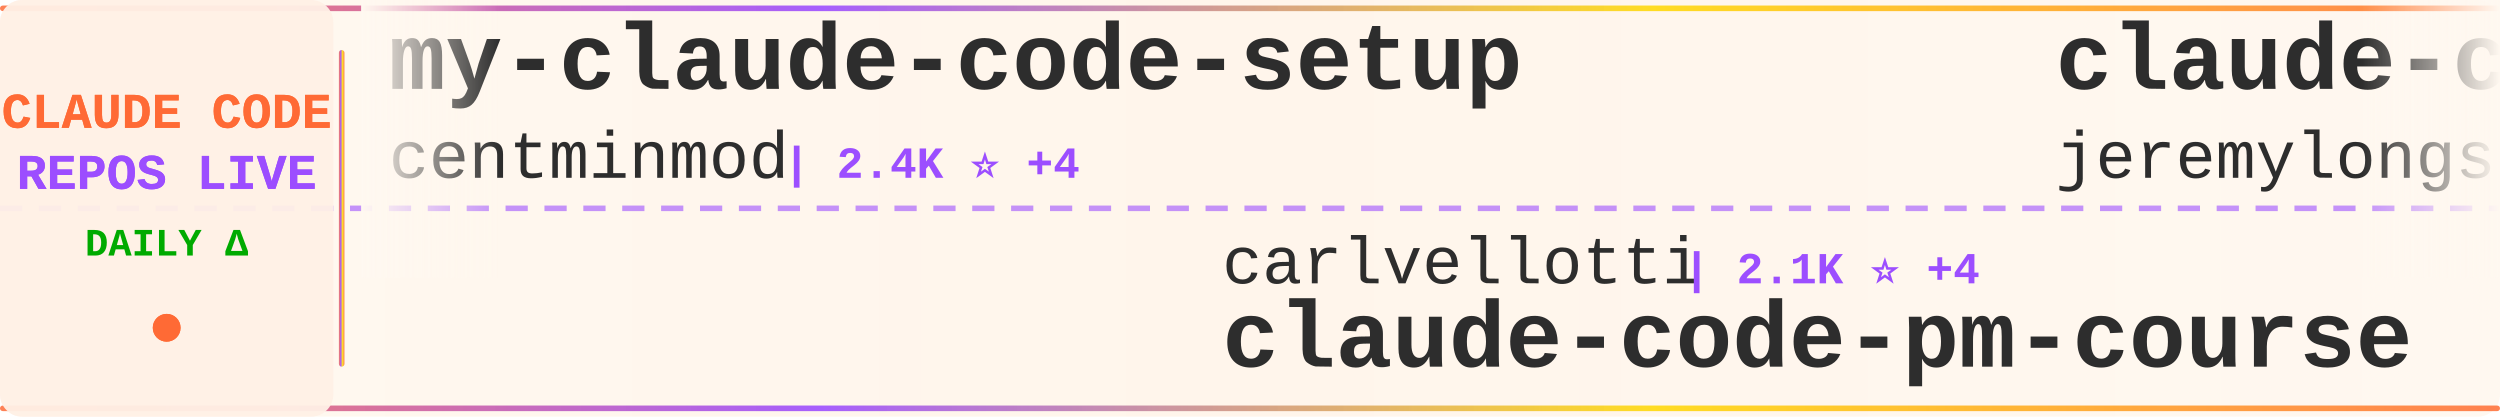
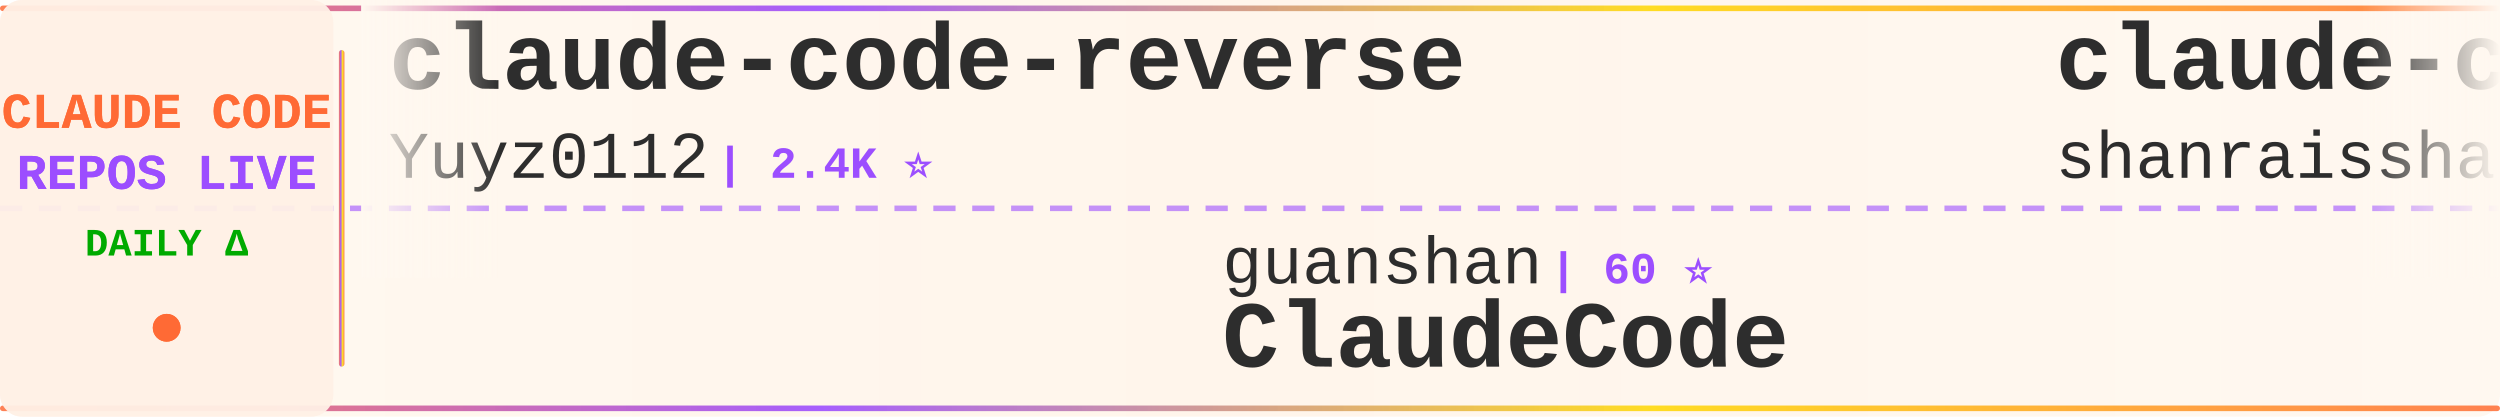
<svg xmlns="http://www.w3.org/2000/svg" width="900" height="150">
  <defs>
    <linearGradient id="tickerBg" x1="0%" y1="0%" x2="100%" y2="0%">
      <stop offset="0%" style="stop-color:#fff8f0;stop-opacity:0.98" />
      <stop offset="50%" style="stop-color:#fff5eb;stop-opacity:1" />
      <stop offset="100%" style="stop-color:#fff8f0;stop-opacity:0.98" />
    </linearGradient>
    <linearGradient id="borderGrad" x1="0%" y1="0%" x2="100%" y2="0%">
      <stop offset="0%" style="stop-color:#FF6B35;stop-opacity:0.85">
        <animate attributeName="stop-opacity" values="0.85;1;0.85" dur="2s" repeatCount="indefinite" />
      </stop>
      <stop offset="33%" style="stop-color:#9C4EFF;stop-opacity:0.9">
        <animate attributeName="stop-opacity" values="0.9;1;0.9" dur="2.2s" repeatCount="indefinite" />
      </stop>
      <stop offset="66%" style="stop-color:#FFD700;stop-opacity:0.85">
        <animate attributeName="stop-opacity" values="0.85;1;0.85" dur="1.8s" repeatCount="indefinite" />
      </stop>
      <stop offset="100%" style="stop-color:#FF6B35;stop-opacity:0.85">
        <animate attributeName="stop-opacity" values="0.85;1;0.85" dur="2s" repeatCount="indefinite" />
      </stop>
    </linearGradient>
    <filter id="textGlow">
      <feGaussianBlur stdDeviation="0.15" result="coloredBlur" />
      <feMerge>
        <feMergeNode in="coloredBlur" />
        <feMergeNode in="SourceGraphic" />
      </feMerge>
    </filter>
    <filter id="metricGlow">
      <feGaussianBlur stdDeviation="0.2" result="coloredBlur" />
      <feMerge>
        <feMergeNode in="coloredBlur" />
        <feMergeNode in="SourceGraphic" />
      </feMerge>
    </filter>
    <linearGradient id="leftFade" x1="0%" y1="0%" x2="100%" y2="0%">
      <stop offset="0%" style="stop-color:#fff8f0;stop-opacity:1" />
      <stop offset="100%" style="stop-color:#fff8f0;stop-opacity:0" />
    </linearGradient>
    <linearGradient id="rightFade" x1="0%" y1="0%" x2="100%" y2="0%">
      <stop offset="0%" style="stop-color:#fff8f0;stop-opacity:0" />
      <stop offset="100%" style="stop-color:#fff8f0;stop-opacity:1" />
    </linearGradient>
  </defs>
  <rect width="900" height="150" fill="url(#tickerBg)" rx="8" />
  <rect x="0" y="2" width="900" height="2" fill="url(#borderGrad)" rx="1" />
  <rect x="0" y="146" width="900" height="2" fill="url(#borderGrad)" rx="1" />
  <line x1="0" y1="75" x2="900" y2="75" stroke="#9C4EFF" stroke-width="2" stroke-dasharray="8 6" opacity="0.6" />
  <rect x="0" y="0" width="120" height="150" fill="#fff0e6" opacity="0.95" rx="8" />
  <text x="60" y="46" font-family="'Courier New', monospace" font-size="18" font-weight="bold" fill="#FF6B35" text-anchor="middle" filter="url(#textGlow)">
    CLAUDE CODE
  </text>
  <text x="60" y="68" font-family="'Courier New', monospace" font-size="18" font-weight="bold" fill="#9C4EFF" text-anchor="middle" filter="url(#textGlow)">
    REPOS LIVE
  </text>
  <text x="60" y="92" font-family="'Courier New', monospace" font-size="14" font-weight="bold" fill="#00aa00" text-anchor="middle">
    DAILY Δ
  </text>
  <circle cx="60" cy="118" r="5" fill="#FF6B35" filter="url(#metricGlow)">
    <animate attributeName="r" values="4;6;4" dur="1.5s" repeatCount="indefinite" />
    <animate attributeName="opacity" values="0.6;1;0.6" dur="1.5s" repeatCount="indefinite" />
  </circle>
  <rect x="122" y="18" width="2" height="114" fill="url(#borderGrad)" rx="1" />
  <clipPath id="tickerClip">
    <rect x="130" y="0" width="770" height="150" />
  </clipPath>
  <g clip-path="url(#tickerClip)">
    <g id="tickerItems">
      <animateTransform attributeName="transform" attributeType="XML" type="translate" from="0 0" to="-3000 0" dur="54s" repeatCount="indefinite" />
      <g transform="translate(0, 0)">
-         <text x="140" y="32" font-family="'Courier New', monospace" font-size="34" font-weight="bold" fill="#2d2d2d">my-claude-code-setup</text>
-         <text x="140" y="64" font-family="'Courier New', monospace" font-size="24" font-weight="normal" fill="#2d2d2d" opacity="1.0">centminmod</text>
-         <text x="282" y="64" font-family="'Courier New', monospace" font-size="16" font-weight="bold" fill="#9C4EFF"> | 2.4K ⭐ +4</text>
+         <text x="140" y="32" font-family="'Courier New', monospace" font-size="34" font-weight="bold" fill="#2d2d2d">claude-code-reverse</text>
+         <text x="140" y="64" font-family="'Courier New', monospace" font-size="24" font-weight="normal" fill="#2d2d2d" opacity="1.0">Yuyz0112</text>
+         <text x="258" y="64" font-family="'Courier New', monospace" font-size="16" font-weight="bold" fill="#9C4EFF"> | 2.4K ⭐</text>
      </g>
      <g transform="translate(300, 0)">
-         <text x="140" y="102" font-family="'Courier New', monospace" font-size="24" font-weight="normal" fill="#2d2d2d" opacity="1.0">carlvellotti</text>
-         <text x="306" y="102" font-family="'Courier New', monospace" font-size="16" font-weight="bold" fill="#9C4EFF"> | 2.1K ⭐ +4</text>
-         <text x="140" y="132" font-family="'Courier New', monospace" font-size="34" font-weight="bold" fill="#2d2d2d">claude-code-pm-course</text>
+         <text x="140" y="102" font-family="'Courier New', monospace" font-size="24" font-weight="normal" fill="#2d2d2d" opacity="1.0">guanshan</text>
+         <text x="258" y="102" font-family="'Courier New', monospace" font-size="16" font-weight="bold" fill="#9C4EFF"> | 60 ⭐</text>
+         <text x="140" y="132" font-family="'Courier New', monospace" font-size="34" font-weight="bold" fill="#2d2d2d">ClaudeCode</text>
      </g>
      <g transform="translate(600, 0)">
-         <text x="140" y="32" font-family="'Courier New', monospace" font-size="34" font-weight="bold" fill="#2d2d2d">claude-code-plugins-plus...</text>
-         <text x="140" y="64" font-family="'Courier New', monospace" font-size="24" font-weight="normal" fill="#2d2d2d" opacity="1.0">jeremylongshore</text>
-         <text x="342" y="64" font-family="'Courier New', monospace" font-size="16" font-weight="bold" fill="#9C4EFF"> | 2.4K ⭐ +5</text>
+         <text x="140" y="32" font-family="'Courier New', monospace" font-size="34" font-weight="bold" fill="#2d2d2d">claude-code-best-practic...</text>
+         <text x="140" y="64" font-family="'Courier New', monospace" font-size="24" font-weight="normal" fill="#2d2d2d" opacity="1.0">shanraisshan</text>
+         <text x="306" y="64" font-family="'Courier New', monospace" font-size="16" font-weight="bold" fill="#9C4EFF"> | 59.0K ⭐ +334</text>
      </g>
      <g transform="translate(900, 0)">
-         <text x="140" y="102" font-family="'Courier New', monospace" font-size="24" font-weight="normal" fill="#2d2d2d" opacity="1.0">affaan-m</text>
-         <text x="258" y="102" font-family="'Courier New', monospace" font-size="16" font-weight="bold" fill="#9C4EFF"> | 220.1K ⭐ +612</text>
-         <text x="140" y="132" font-family="'Courier New', monospace" font-size="34" font-weight="bold" fill="#2d2d2d">ECC</text>
+         <text x="140" y="102" font-family="'Courier New', monospace" font-size="24" font-weight="normal" fill="#2d2d2d" opacity="1.0">davila7</text>
+         <text x="246" y="102" font-family="'Courier New', monospace" font-size="16" font-weight="bold" fill="#9C4EFF"> | 28.3K ⭐ +29</text>
+         <text x="140" y="132" font-family="'Courier New', monospace" font-size="34" font-weight="bold" fill="#2d2d2d">claude-code-templates</text>
      </g>
      <g transform="translate(1200, 0)">
-         <text x="140" y="32" font-family="'Courier New', monospace" font-size="34" font-weight="bold" fill="#2d2d2d">claude-code-settings</text>
-         <text x="140" y="64" font-family="'Courier New', monospace" font-size="24" font-weight="normal" fill="#2d2d2d" opacity="1.0">feiskyer</text>
-         <text x="258" y="64" font-family="'Courier New', monospace" font-size="16" font-weight="bold" fill="#9C4EFF"> | 1.6K ⭐ +1</text>
+         <text x="140" y="32" font-family="'Courier New', monospace" font-size="34" font-weight="bold" fill="#2d2d2d">oh-my-claudecode</text>
+         <text x="140" y="64" font-family="'Courier New', monospace" font-size="24" font-weight="normal" fill="#2d2d2d" opacity="1.0">Yeachan-Heo</text>
+         <text x="294" y="64" font-family="'Courier New', monospace" font-size="16" font-weight="bold" fill="#9C4EFF"> | 36.8K ⭐ +61</text>
      </g>
      <g transform="translate(1500, 0)">
-         <text x="140" y="102" font-family="'Courier New', monospace" font-size="24" font-weight="normal" fill="#2d2d2d" opacity="1.0">FlorianBruniaux</text>
-         <text x="342" y="102" font-family="'Courier New', monospace" font-size="16" font-weight="bold" fill="#9C4EFF"> | 5.2K ⭐ +29</text>
-         <text x="140" y="132" font-family="'Courier New', monospace" font-size="34" font-weight="bold" fill="#2d2d2d">claude-code-ultimate-gui...</text>
+         <text x="140" y="102" font-family="'Courier New', monospace" font-size="24" font-weight="normal" fill="#2d2d2d" opacity="1.0">ykdojo</text>
+         <text x="234" y="102" font-family="'Courier New', monospace" font-size="16" font-weight="bold" fill="#9C4EFF"> | 8.9K ⭐ +11</text>
+         <text x="140" y="132" font-family="'Courier New', monospace" font-size="34" font-weight="bold" fill="#2d2d2d">claude-code-tips</text>
      </g>
      <g transform="translate(1800, 0)">
-         <text x="140" y="32" font-family="'Courier New', monospace" font-size="34" font-weight="bold" fill="#2d2d2d">claude-code-guide</text>
-         <text x="140" y="64" font-family="'Courier New', monospace" font-size="24" font-weight="normal" fill="#2d2d2d" opacity="1.0">zebbern</text>
-         <text x="246" y="64" font-family="'Courier New', monospace" font-size="16" font-weight="bold" fill="#9C4EFF"> | 4.3K ⭐ +6</text>
+         <text x="140" y="32" font-family="'Courier New', monospace" font-size="34" font-weight="bold" fill="#2d2d2d">claude-code-tudou</text>
+         <text x="140" y="64" font-family="'Courier New', monospace" font-size="24" font-weight="normal" fill="#2d2d2d" opacity="1.0">AICoderTudou</text>
+         <text x="306" y="64" font-family="'Courier New', monospace" font-size="16" font-weight="bold" fill="#9C4EFF"> | 500 ⭐</text>
      </g>
      <g transform="translate(2100, 0)">
-         <text x="140" y="102" font-family="'Courier New', monospace" font-size="24" font-weight="normal" fill="#2d2d2d" opacity="1.0">anthropics</text>
-         <text x="282" y="102" font-family="'Courier New', monospace" font-size="16" font-weight="bold" fill="#9C4EFF"> | 154.1K ⭐ +440</text>
-         <text x="140" y="132" font-family="'Courier New', monospace" font-size="34" font-weight="bold" fill="#2d2d2d">skills</text>
+         <text x="140" y="102" font-family="'Courier New', monospace" font-size="24" font-weight="normal" fill="#2d2d2d" opacity="1.0">lorryjovens-hub</text>
+         <text x="342" y="102" font-family="'Courier New', monospace" font-size="16" font-weight="bold" fill="#9C4EFF"> | 1.6K ⭐ +1</text>
+         <text x="140" y="132" font-family="'Courier New', monospace" font-size="34" font-weight="bold" fill="#2d2d2d">claude-code-rust</text>
      </g>
      <g transform="translate(2400, 0)">
-         <text x="140" y="32" font-family="'Courier New', monospace" font-size="34" font-weight="bold" fill="#2d2d2d">awesome-claude-code-suba...</text>
-         <text x="140" y="64" font-family="'Courier New', monospace" font-size="24" font-weight="normal" fill="#2d2d2d" opacity="1.0">VoltAgent</text>
-         <text x="270" y="64" font-family="'Courier New', monospace" font-size="16" font-weight="bold" fill="#9C4EFF"> | 22.3K ⭐ +56</text>
+         <text x="140" y="32" font-family="'Courier New', monospace" font-size="34" font-weight="bold" fill="#2d2d2d">claude-code-router</text>
+         <text x="140" y="64" font-family="'Courier New', monospace" font-size="24" font-weight="normal" fill="#2d2d2d" opacity="1.0">musistudio</text>
+         <text x="282" y="64" font-family="'Courier New', monospace" font-size="16" font-weight="bold" fill="#9C4EFF"> | 35.3K ⭐ +48</text>
      </g>
      <g transform="translate(2700, 0)">
-         <text x="140" y="102" font-family="'Courier New', monospace" font-size="24" font-weight="normal" fill="#2d2d2d" opacity="1.0">Chachamaru127</text>
-         <text x="318" y="102" font-family="'Courier New', monospace" font-size="16" font-weight="bold" fill="#9C4EFF"> | 2.8K ⭐ +8</text>
-         <text x="140" y="132" font-family="'Courier New', monospace" font-size="34" font-weight="bold" fill="#2d2d2d">claude-code-harness</text>
+         <text x="140" y="102" font-family="'Courier New', monospace" font-size="24" font-weight="normal" fill="#2d2d2d" opacity="1.0">disler</text>
+         <text x="234" y="102" font-family="'Courier New', monospace" font-size="16" font-weight="bold" fill="#9C4EFF"> | 3.8K ⭐ +2</text>
+         <text x="140" y="132" font-family="'Courier New', monospace" font-size="34" font-weight="bold" fill="#2d2d2d">claude-code-hooks-master...</text>
      </g>
      <g transform="translate(3000, 0)">
-         <text x="140" y="32" font-family="'Courier New', monospace" font-size="34" font-weight="bold" fill="#2d2d2d">my-claude-code-setup</text>
-         <text x="140" y="64" font-family="'Courier New', monospace" font-size="24" font-weight="normal" fill="#2d2d2d" opacity="1.0">centminmod</text>
-         <text x="282" y="64" font-family="'Courier New', monospace" font-size="16" font-weight="bold" fill="#9C4EFF"> | 2.4K ⭐ +4</text>
+         <text x="140" y="32" font-family="'Courier New', monospace" font-size="34" font-weight="bold" fill="#2d2d2d">claude-code-reverse</text>
+         <text x="140" y="64" font-family="'Courier New', monospace" font-size="24" font-weight="normal" fill="#2d2d2d" opacity="1.0">Yuyz0112</text>
+         <text x="258" y="64" font-family="'Courier New', monospace" font-size="16" font-weight="bold" fill="#9C4EFF"> | 2.4K ⭐</text>
      </g>
      <g transform="translate(3300, 0)">
-         <text x="140" y="102" font-family="'Courier New', monospace" font-size="24" font-weight="normal" fill="#2d2d2d" opacity="1.0">carlvellotti</text>
-         <text x="306" y="102" font-family="'Courier New', monospace" font-size="16" font-weight="bold" fill="#9C4EFF"> | 2.1K ⭐ +4</text>
-         <text x="140" y="132" font-family="'Courier New', monospace" font-size="34" font-weight="bold" fill="#2d2d2d">claude-code-pm-course</text>
+         <text x="140" y="102" font-family="'Courier New', monospace" font-size="24" font-weight="normal" fill="#2d2d2d" opacity="1.0">guanshan</text>
+         <text x="258" y="102" font-family="'Courier New', monospace" font-size="16" font-weight="bold" fill="#9C4EFF"> | 60 ⭐</text>
+         <text x="140" y="132" font-family="'Courier New', monospace" font-size="34" font-weight="bold" fill="#2d2d2d">ClaudeCode</text>
      </g>
      <g transform="translate(3600, 0)">
-         <text x="140" y="32" font-family="'Courier New', monospace" font-size="34" font-weight="bold" fill="#2d2d2d">claude-code-plugins-plus...</text>
-         <text x="140" y="64" font-family="'Courier New', monospace" font-size="24" font-weight="normal" fill="#2d2d2d" opacity="1.0">jeremylongshore</text>
-         <text x="342" y="64" font-family="'Courier New', monospace" font-size="16" font-weight="bold" fill="#9C4EFF"> | 2.4K ⭐ +5</text>
+         <text x="140" y="32" font-family="'Courier New', monospace" font-size="34" font-weight="bold" fill="#2d2d2d">claude-code-best-practic...</text>
+         <text x="140" y="64" font-family="'Courier New', monospace" font-size="24" font-weight="normal" fill="#2d2d2d" opacity="1.0">shanraisshan</text>
+         <text x="306" y="64" font-family="'Courier New', monospace" font-size="16" font-weight="bold" fill="#9C4EFF"> | 59.0K ⭐ +334</text>
      </g>
      <g transform="translate(3900, 0)">
-         <text x="140" y="102" font-family="'Courier New', monospace" font-size="24" font-weight="normal" fill="#2d2d2d" opacity="1.0">affaan-m</text>
-         <text x="258" y="102" font-family="'Courier New', monospace" font-size="16" font-weight="bold" fill="#9C4EFF"> | 220.1K ⭐ +612</text>
-         <text x="140" y="132" font-family="'Courier New', monospace" font-size="34" font-weight="bold" fill="#2d2d2d">ECC</text>
+         <text x="140" y="102" font-family="'Courier New', monospace" font-size="24" font-weight="normal" fill="#2d2d2d" opacity="1.0">davila7</text>
+         <text x="246" y="102" font-family="'Courier New', monospace" font-size="16" font-weight="bold" fill="#9C4EFF"> | 28.3K ⭐ +29</text>
+         <text x="140" y="132" font-family="'Courier New', monospace" font-size="34" font-weight="bold" fill="#2d2d2d">claude-code-templates</text>
      </g>
    </g>
  </g>
  <rect x="130" y="0" width="50" height="100" fill="url(#leftFade)" />
  <rect x="850" y="0" width="50" height="100" fill="url(#rightFade)" />
</svg>
